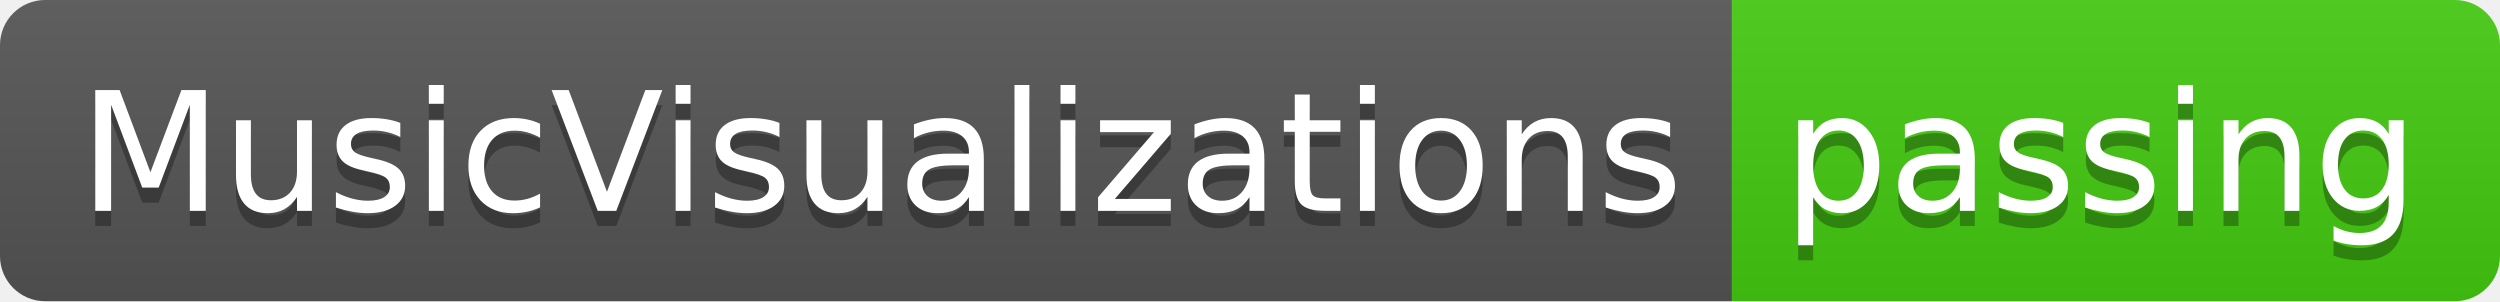
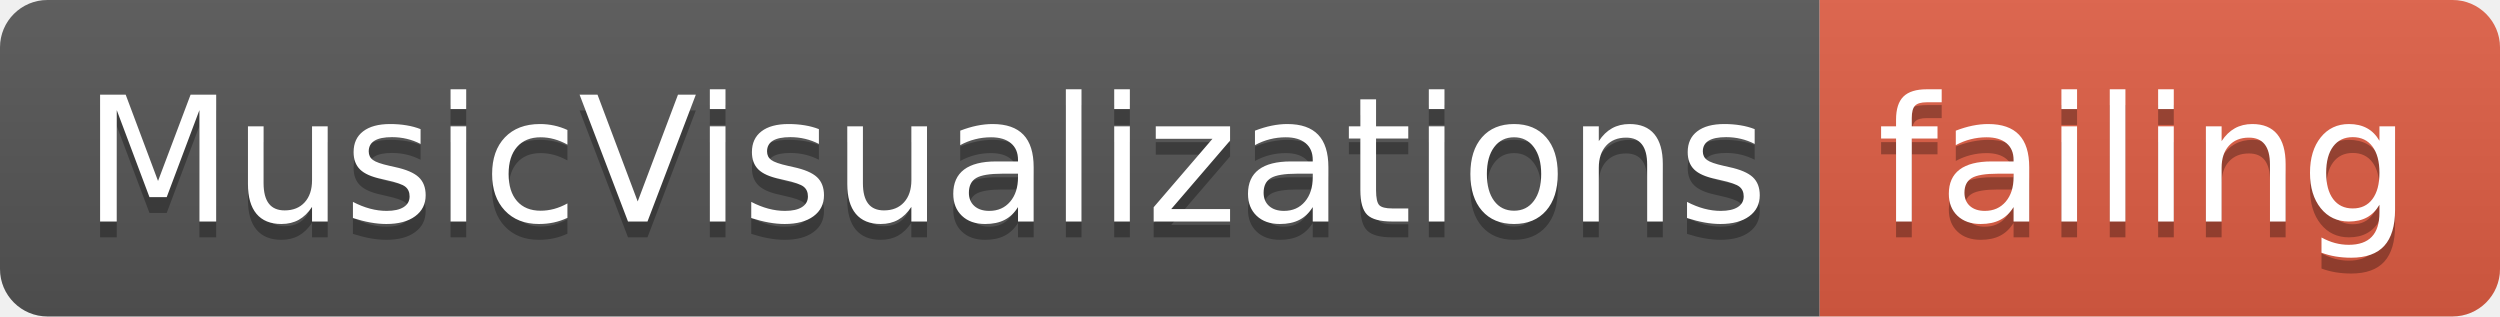
- <svg xmlns="http://www.w3.org/2000/svg" width="166" height="20">
+ <svg xmlns="http://www.w3.org/2000/svg" width="158" height="20">
  <linearGradient id="smooth" x2="0" y2="100%">
    <stop offset="0" stop-color="#bbb" stop-opacity=".1" />
    <stop offset="1" stop-opacity=".1" />
  </linearGradient>
  <clipPath id="round">
-     <rect width="166" height="20" rx="3" fill="#fff" />
+     <rect width="158" height="20" rx="3" fill="#fff" />
  </clipPath>
  <g clip-path="url(#round)">
    <rect width="115" height="20" fill="#555" />
-     <rect x="115" width="51" height="20" fill="#4c1" />
-     <rect width="166" height="20" fill="url(#smooth)" />
+     <rect x="115" width="43" height="20" fill="#e05d44" />
+     <rect width="158" height="20" fill="url(#smooth)" />
  </g>
  <g fill="#fff" text-anchor="middle" font-family="DejaVu Sans,Verdana,Geneva,sans-serif" font-size="110">
    <text x="585" y="150" fill="#010101" fill-opacity=".3" transform="scale(0.1)" textLength="1050" lengthAdjust="spacing">MusicVisualizations</text>
    <text x="585" y="140" transform="scale(0.1)" textLength="1050" lengthAdjust="spacing">MusicVisualizations</text>
-     <text x="1395" y="150" fill="#010101" fill-opacity=".3" transform="scale(0.1)" textLength="410" lengthAdjust="spacing">passing</text>
-     <text x="1395" y="140" transform="scale(0.1)" textLength="410" lengthAdjust="spacing">passing</text>
+     <text x="1355" y="150" fill="#010101" fill-opacity=".3" transform="scale(0.1)" textLength="330" lengthAdjust="spacing">failing</text>
+     <text x="1355" y="140" transform="scale(0.1)" textLength="330" lengthAdjust="spacing">failing</text>
  </g>
</svg>
